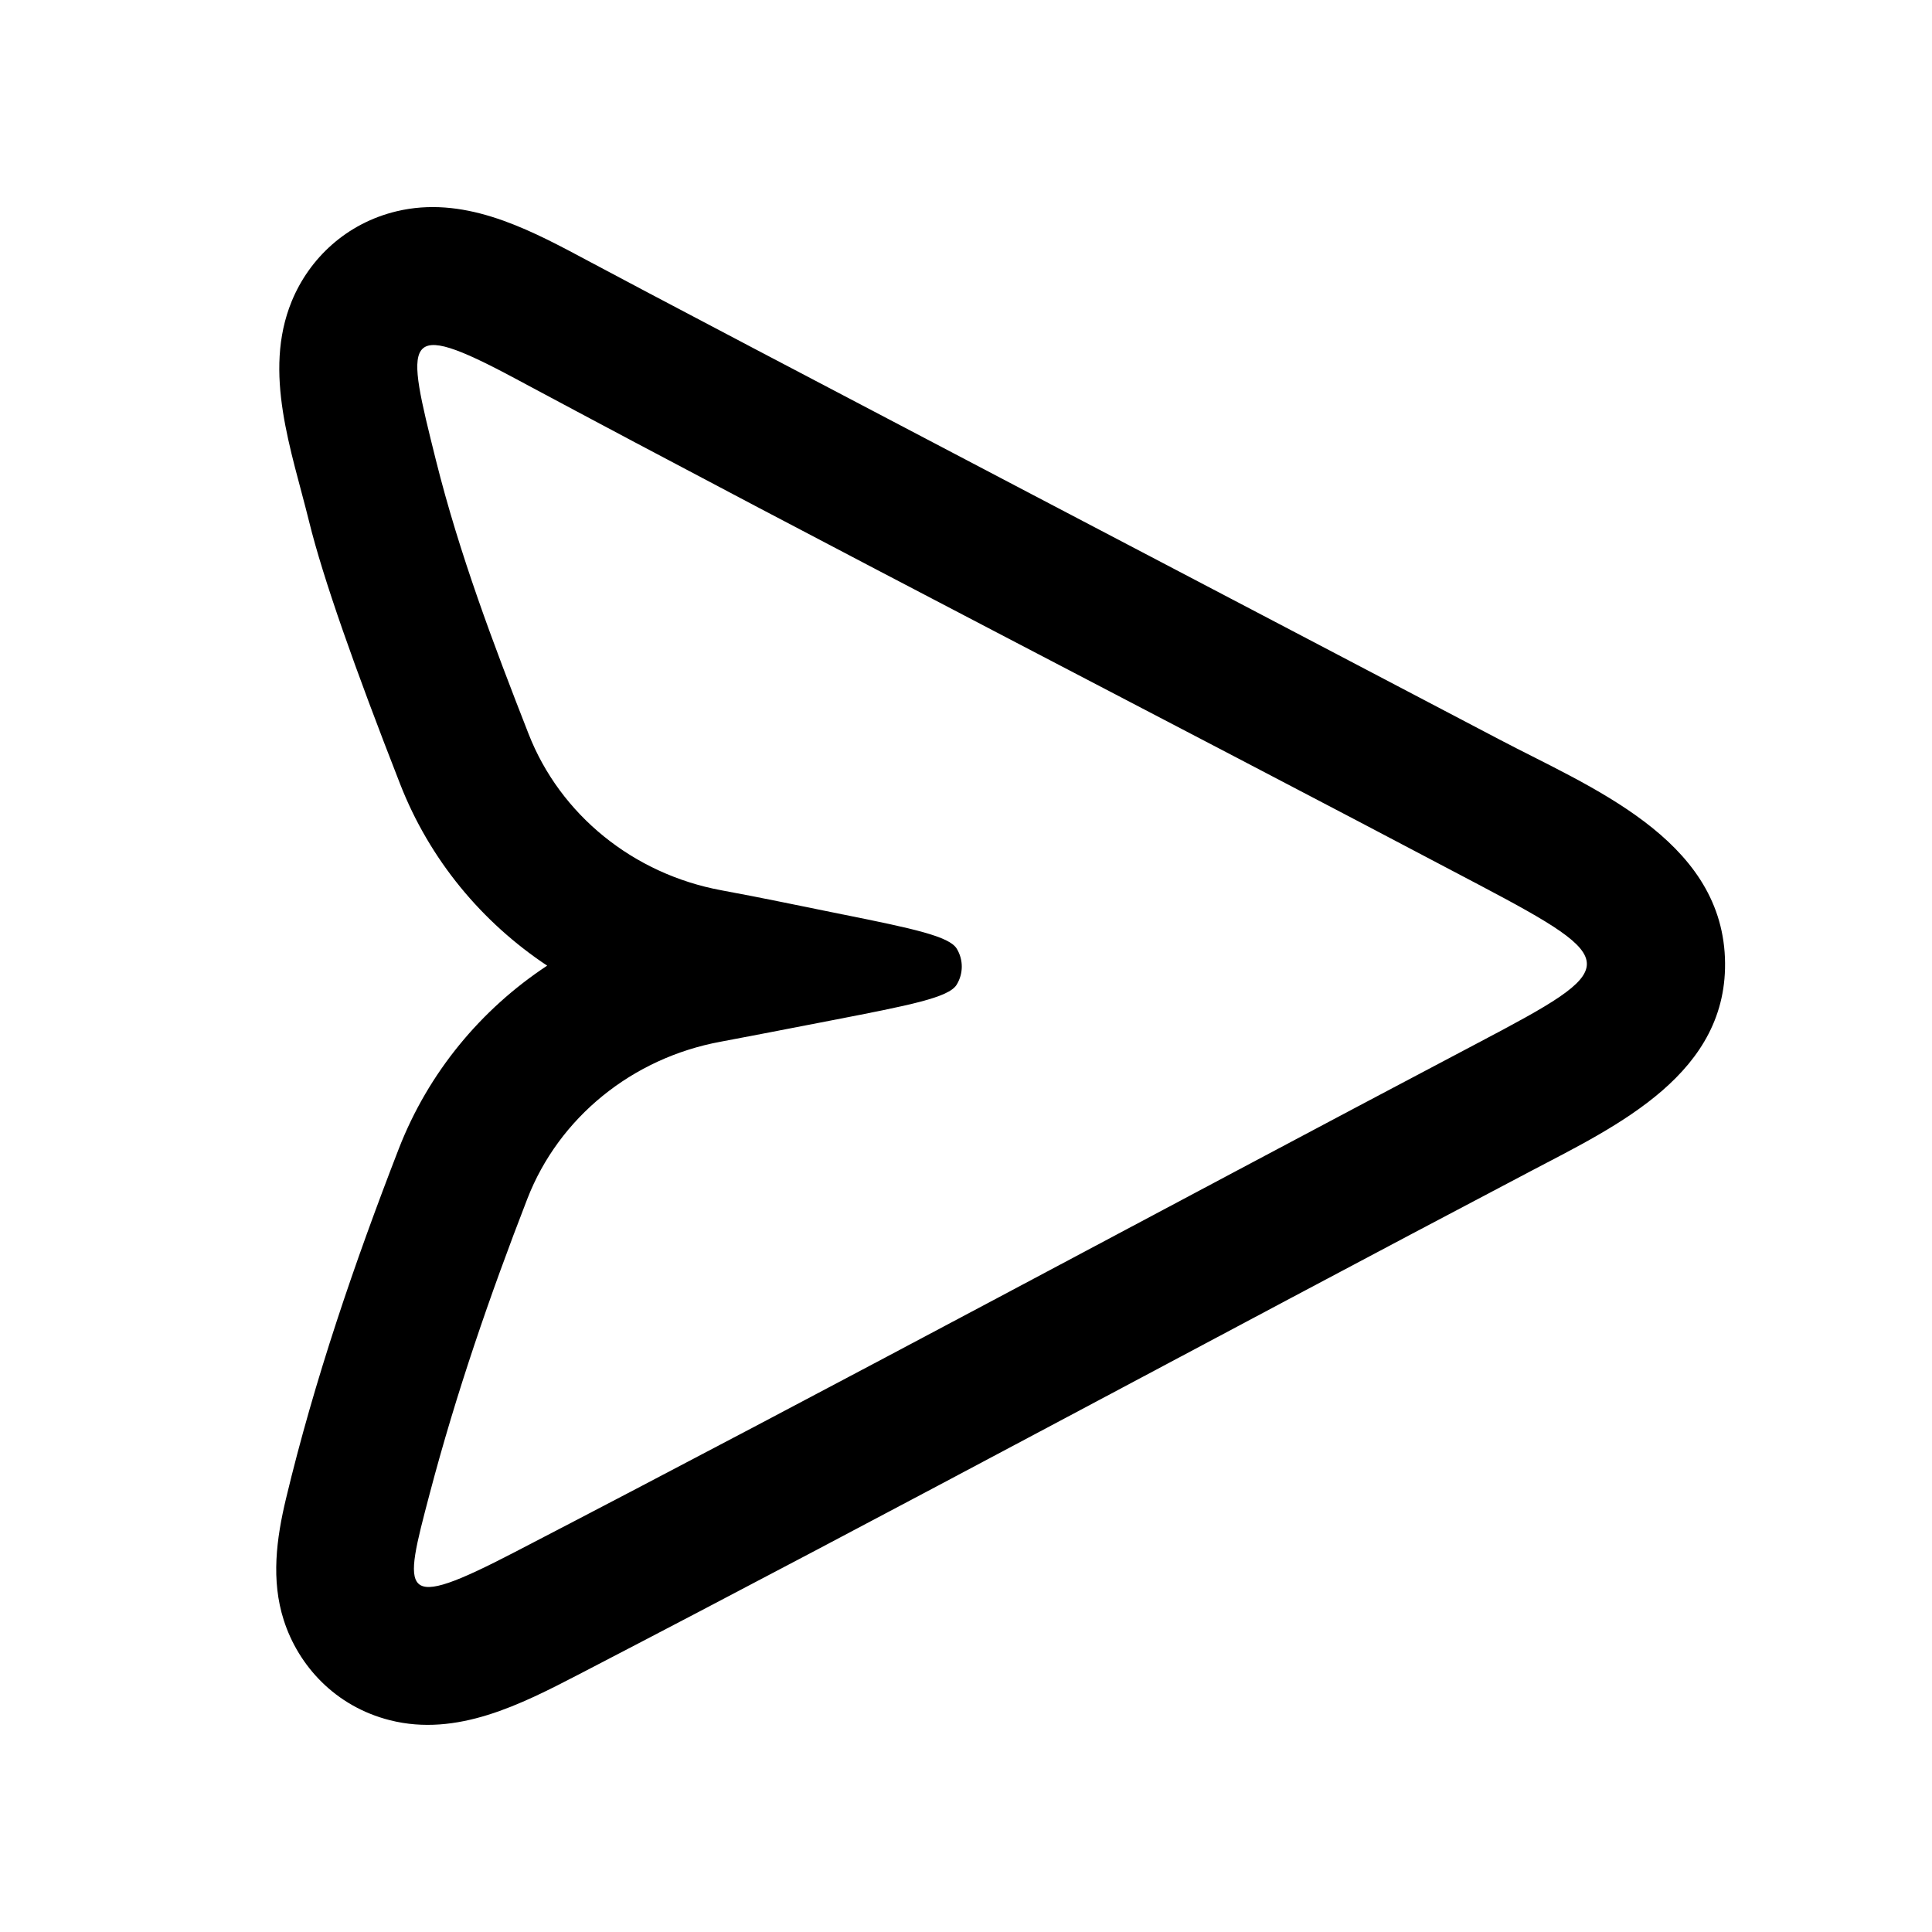
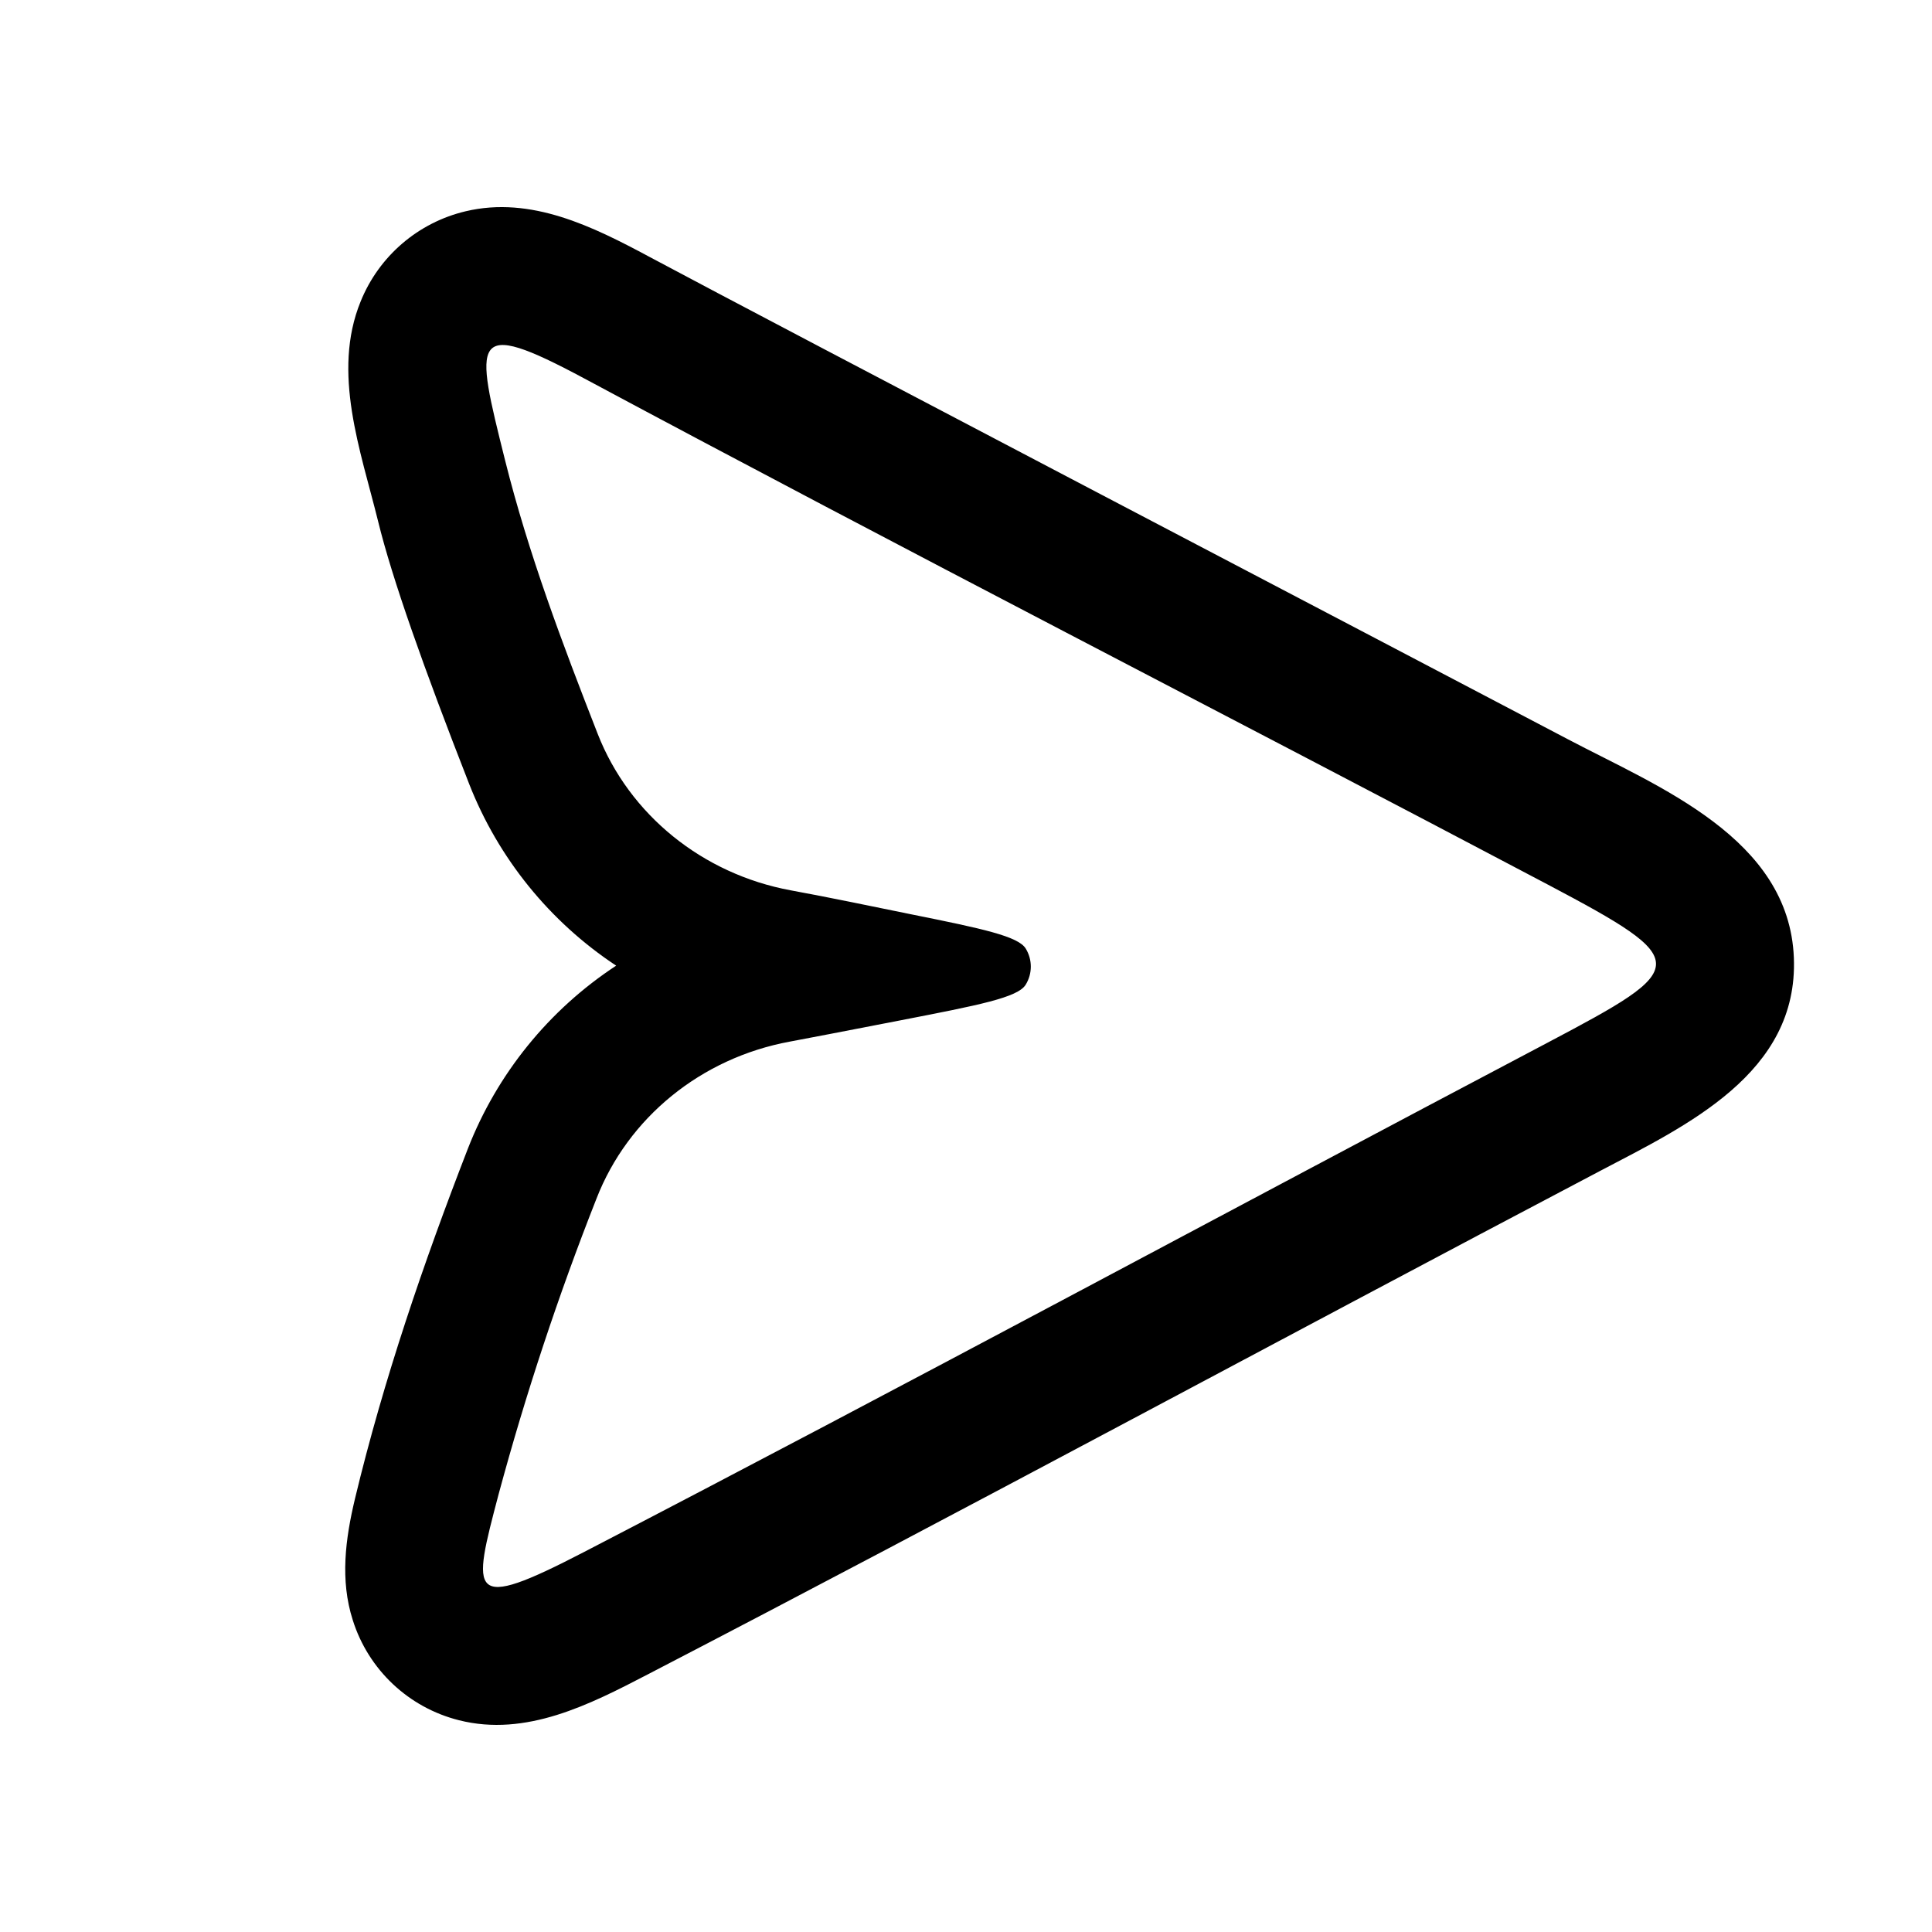
- <svg xmlns="http://www.w3.org/2000/svg" fill="none" height="28" viewBox="0 0 28 28" width="28">
-   <path clip-rule="evenodd" d="m5.799 11.363c-.656-1.679-1.116-2.977-1.32-3.807-.252-1.023-.674-2.156-.252-3.188.257-.627.797-1.133 1.521-1.306.95-.227 1.847.222 2.663.659 1.778.953 11.076 5.816 13.321 6.997 1.311.69 3.197 1.428 3.267 3.162.067 1.677-1.556 2.432-2.816 3.094-4.603 2.421-9.178 4.898-13.795 7.293-.839.435-1.764.909-2.736.664-.796-.201-1.328-.792-1.539-1.449-.187-.582-.107-1.182.032-1.763.414-1.727.993-3.415 1.634-5.069.43-1.107 1.192-2.022 2.151-2.655-.948-.63-1.703-1.536-2.131-2.632zm6.417 1.89c1.025.206 1.542.318 1.65.496.098.161.097.363-.002.523-.115.186-.679.296-1.807.515-.778.151-1.416.274-1.612.31-1.283.236-2.345 1.099-2.802 2.276-.546 1.408-1.031 2.816-1.416 4.276-.389 1.474-.454 1.721 1.238.843 4.674-2.424 9.307-4.927 13.964-7.382 1.036-.546 1.566-.84 1.569-1.137.003-.295-.512-.595-1.564-1.15-4.651-2.455-9.333-4.854-13.969-7.338-1.665-.892-1.588-.583-1.147 1.186.339 1.357.833 2.663 1.342 3.964.458 1.173 1.518 2.032 2.796 2.268.588.108 1.173.232 1.758.35z" fill="currentColor" fill-rule="evenodd" />
+ <svg xmlns="http://www.w3.org/2000/svg" width="28" height="28" fill="currentColor" viewBox="0 0 28 28">
+   <path fill-rule="evenodd" d="M6.8 11.363c-.657-1.679-1.117-2.977-1.32-3.807-.252-1.023-.675-2.156-.253-3.188a2.184 2.184 0 0 1 1.521-1.306c.95-.226 1.848.223 2.663.66 1.778.952 11.076 5.815 13.32 6.996 1.311.69 3.198 1.428 3.267 3.162.067 1.677-1.556 2.432-2.816 3.094-4.603 2.422-9.178 4.898-13.795 7.293-.839.436-1.763.91-2.735.664a2.166 2.166 0 0 1-1.539-1.45c-.187-.582-.107-1.18.032-1.762.415-1.727.993-3.415 1.635-5.07a5.615 5.615 0 0 1 2.15-2.654 5.615 5.615 0 0 1-2.13-2.632Zm6.416 1.89c1.025.206 1.542.317 1.65.495a.5.5 0 0 1-.001.523c-.115.187-.68.296-1.807.515-.778.151-1.416.274-1.612.31-1.283.237-2.345 1.1-2.802 2.277a40.232 40.232 0 0 0-1.416 4.276c-.389 1.474-.454 1.72 1.238.843 4.674-2.424 9.308-4.927 13.965-7.382 1.036-.547 1.566-.84 1.569-1.138.003-.295-.512-.594-1.564-1.15-4.652-2.455-9.334-4.854-13.97-7.338-1.665-.892-1.588-.582-1.146 1.187.339 1.356.833 2.662 1.342 3.964.458 1.172 1.518 2.031 2.796 2.268.588.108 1.172.231 1.758.35Z" clip-rule="evenodd" />
</svg>
